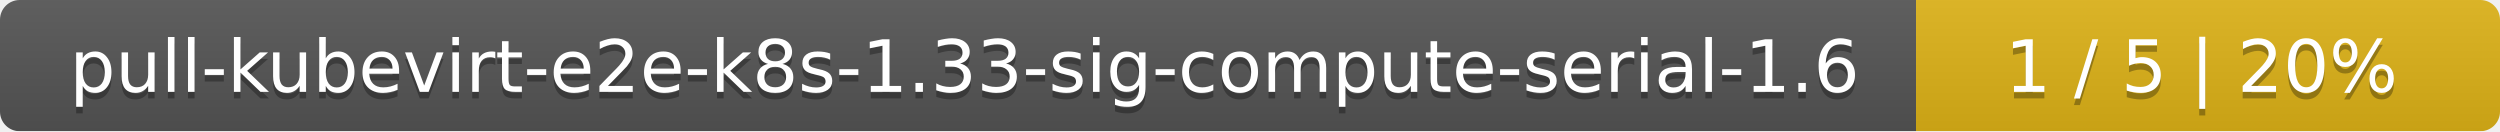
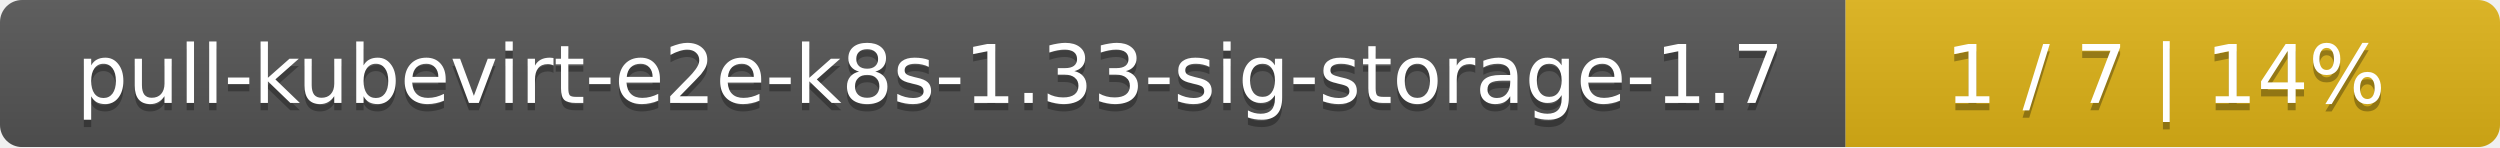
- <svg xmlns="http://www.w3.org/2000/svg" width="381" height="20">
+ <svg xmlns="http://www.w3.org/2000/svg" width="340" height="20">
  <linearGradient id="smooth" x2="0" y2="100%">
    <stop offset="0" stop-color="#bbb" stop-opacity=".1" />
    <stop offset="1" stop-opacity=".1" />
  </linearGradient>
  <mask id="round">
-     <rect width="381" height="20" rx="3" fill="#fff" />
+     <rect width="340" height="20" rx="3" fill="#fff" />
  </mask>
  <g mask="url(#round)">
-     <rect width="292" height="20" fill="#555" />
-     <rect x="292" width="89" height="20" fill="#dfb317" />
-     <rect width="381" height="20" fill="url(#smooth)" />
+     <rect width="251" height="20" fill="#555" />
+     <rect x="251" width="89" height="20" fill="#dfb317" />
+     <rect width="340" height="20" fill="url(#smooth)" />
  </g>
  <g fill="#fff" text-anchor="middle" font-family="DejaVu Sans,Verdana,Geneva,sans-serif" font-size="11">
-     <text x="147" y="15" fill="#010101" fill-opacity=".3">pull-kubevirt-e2e-k8s-1.33-sig-compute-serial-1.6</text>
-     <text x="147" y="14">pull-kubevirt-e2e-k8s-1.33-sig-compute-serial-1.6</text>
-     <text x="335.5" y="15" fill="#010101" fill-opacity=".3">1 / 5    |    20%</text>
-     <text x="335.5" y="14">1 / 5    |    20%</text>
+     <text x="126.5" y="15" fill="#010101" fill-opacity=".3">pull-kubevirt-e2e-k8s-1.33-sig-storage-1.7</text>
+     <text x="126.5" y="14">pull-kubevirt-e2e-k8s-1.33-sig-storage-1.7</text>
+     <text x="294.5" y="15" fill="#010101" fill-opacity=".3">1 / 7    |    14%</text>
+     <text x="294.5" y="14">1 / 7    |    14%</text>
  </g>
</svg>
